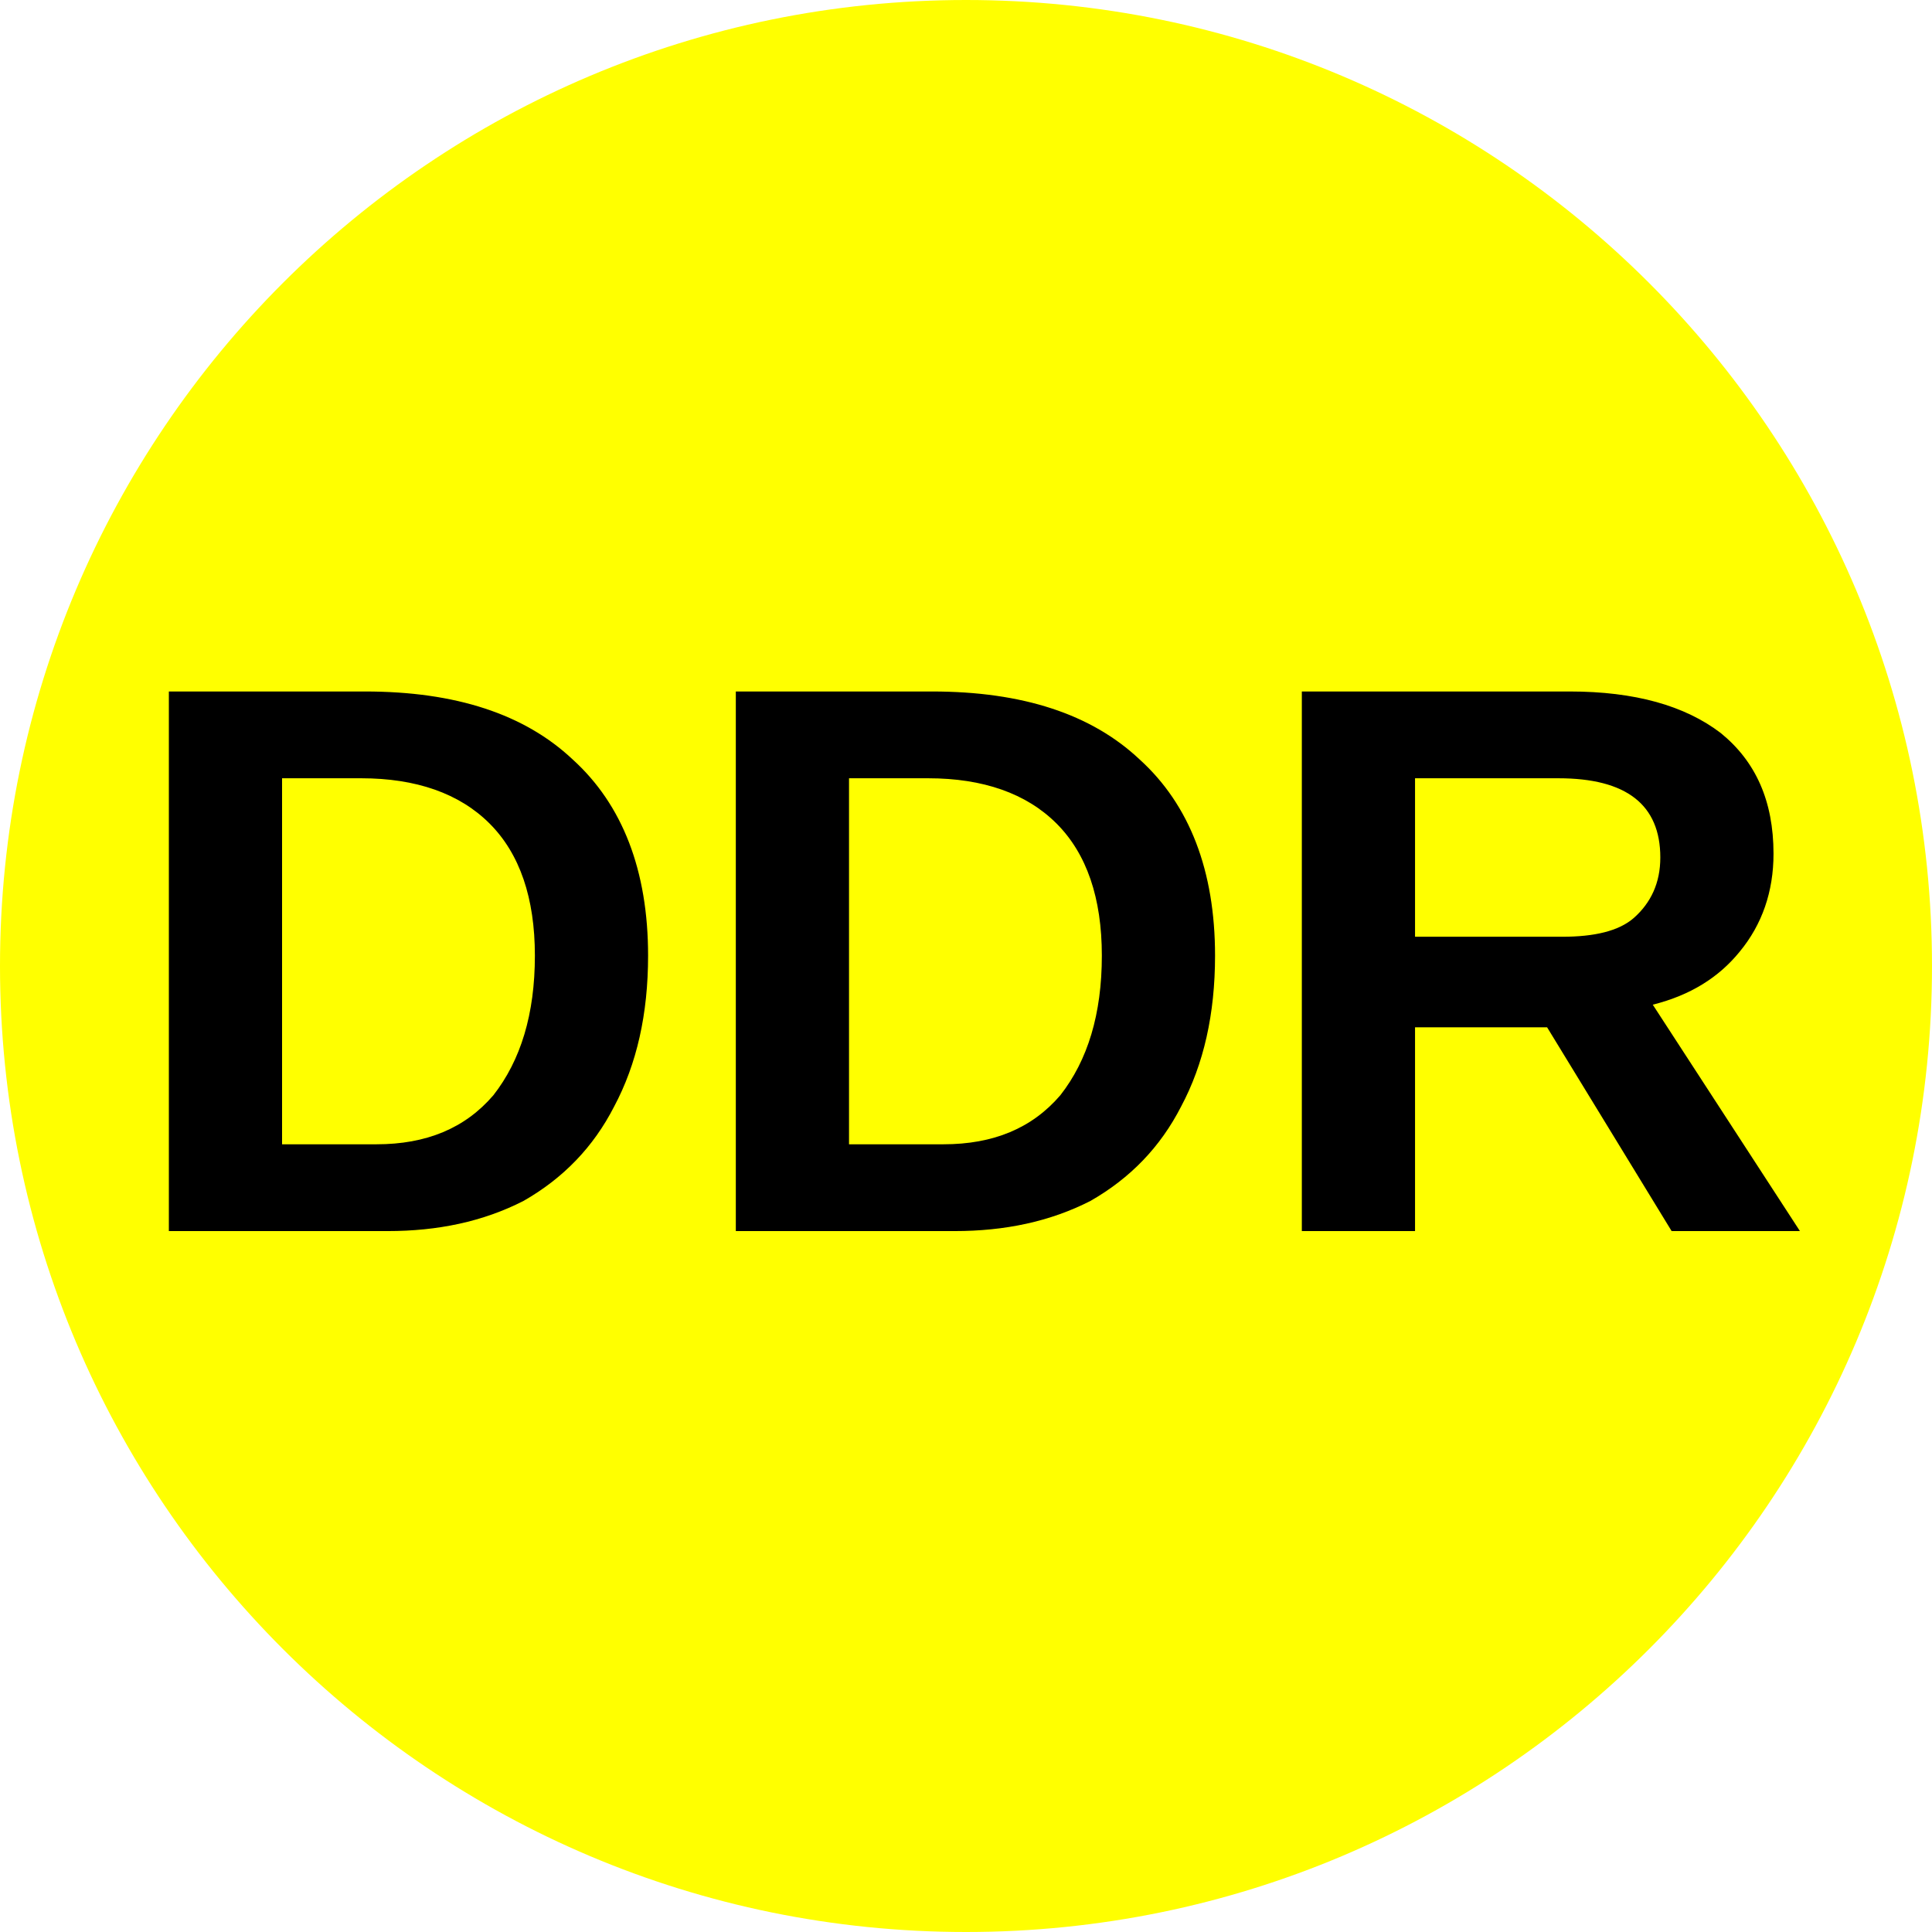
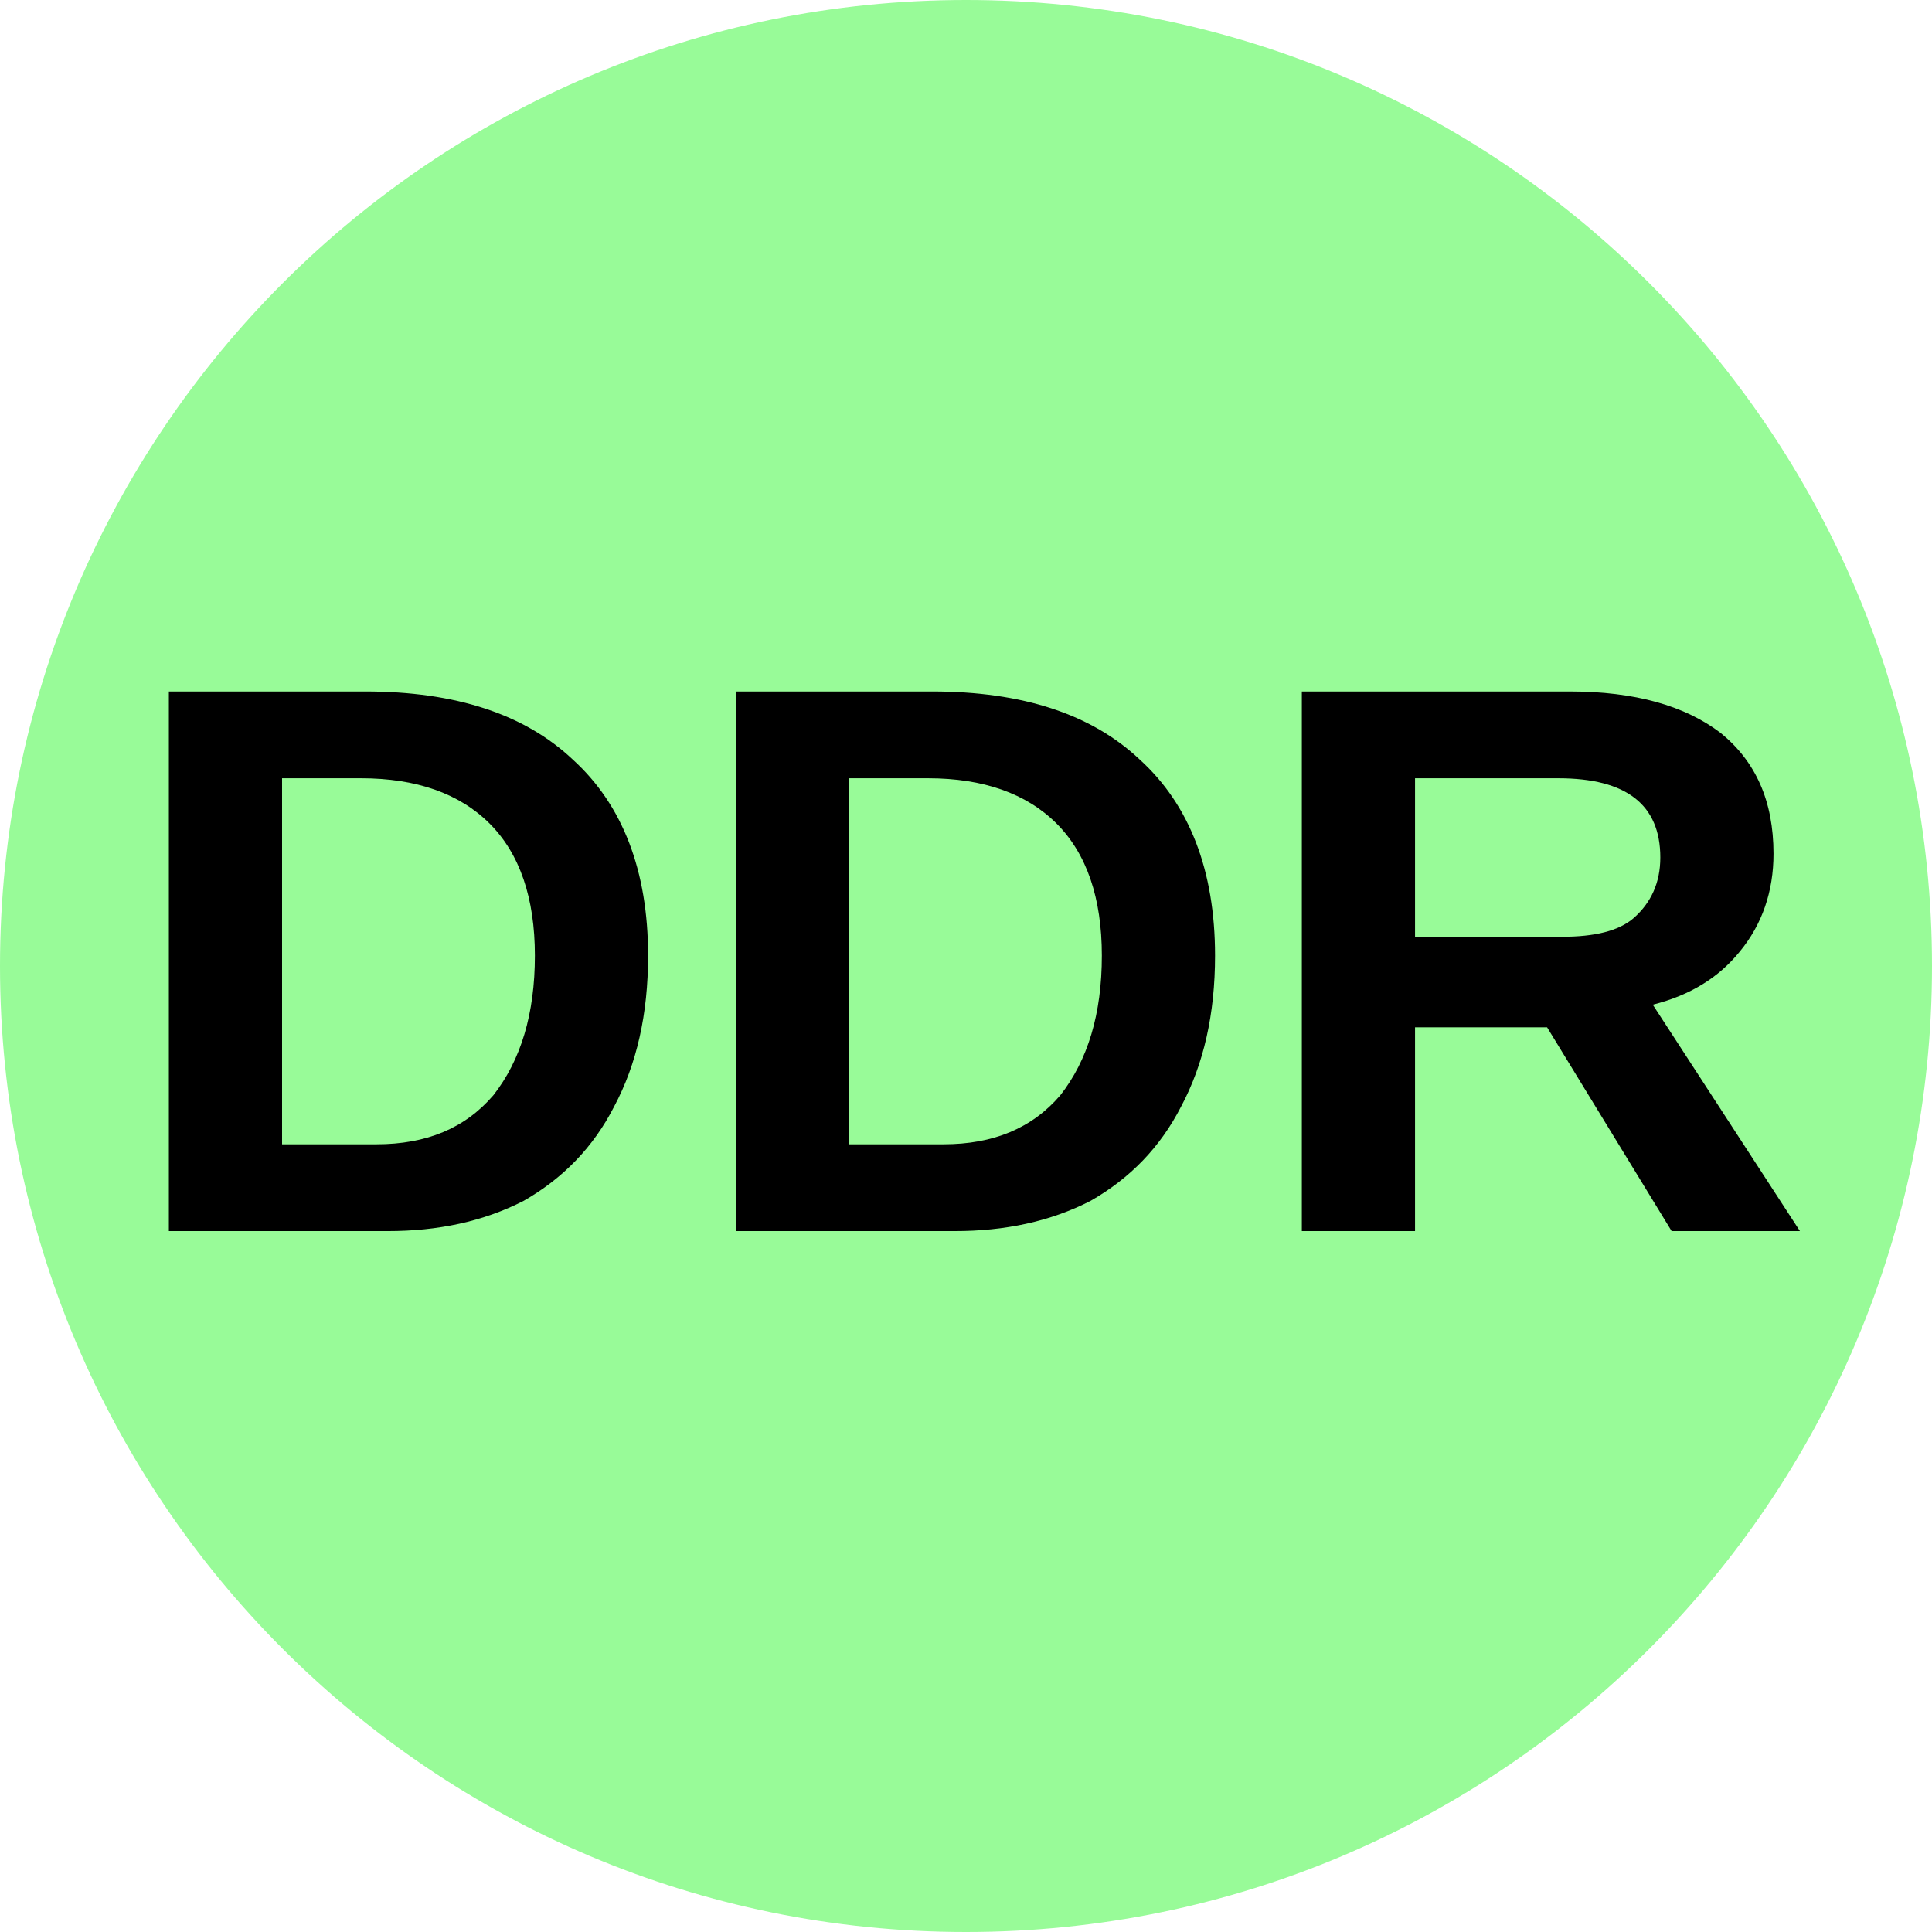
<svg xmlns="http://www.w3.org/2000/svg" viewBox="0 0 8 8">
-   <circle cx="4" cy="4" r="4" fill="yellow" />
+   <circle cx="4" cy="4" r="4" fill="#98FB98" />
  <text x="4" y="5.1" text-anchor="middle" font-weight="700" font-size="3.25" textLength="7.2" lengthAdjust="spacingAndGlyphs" font-family="Arial">DDR</text>
</svg>
